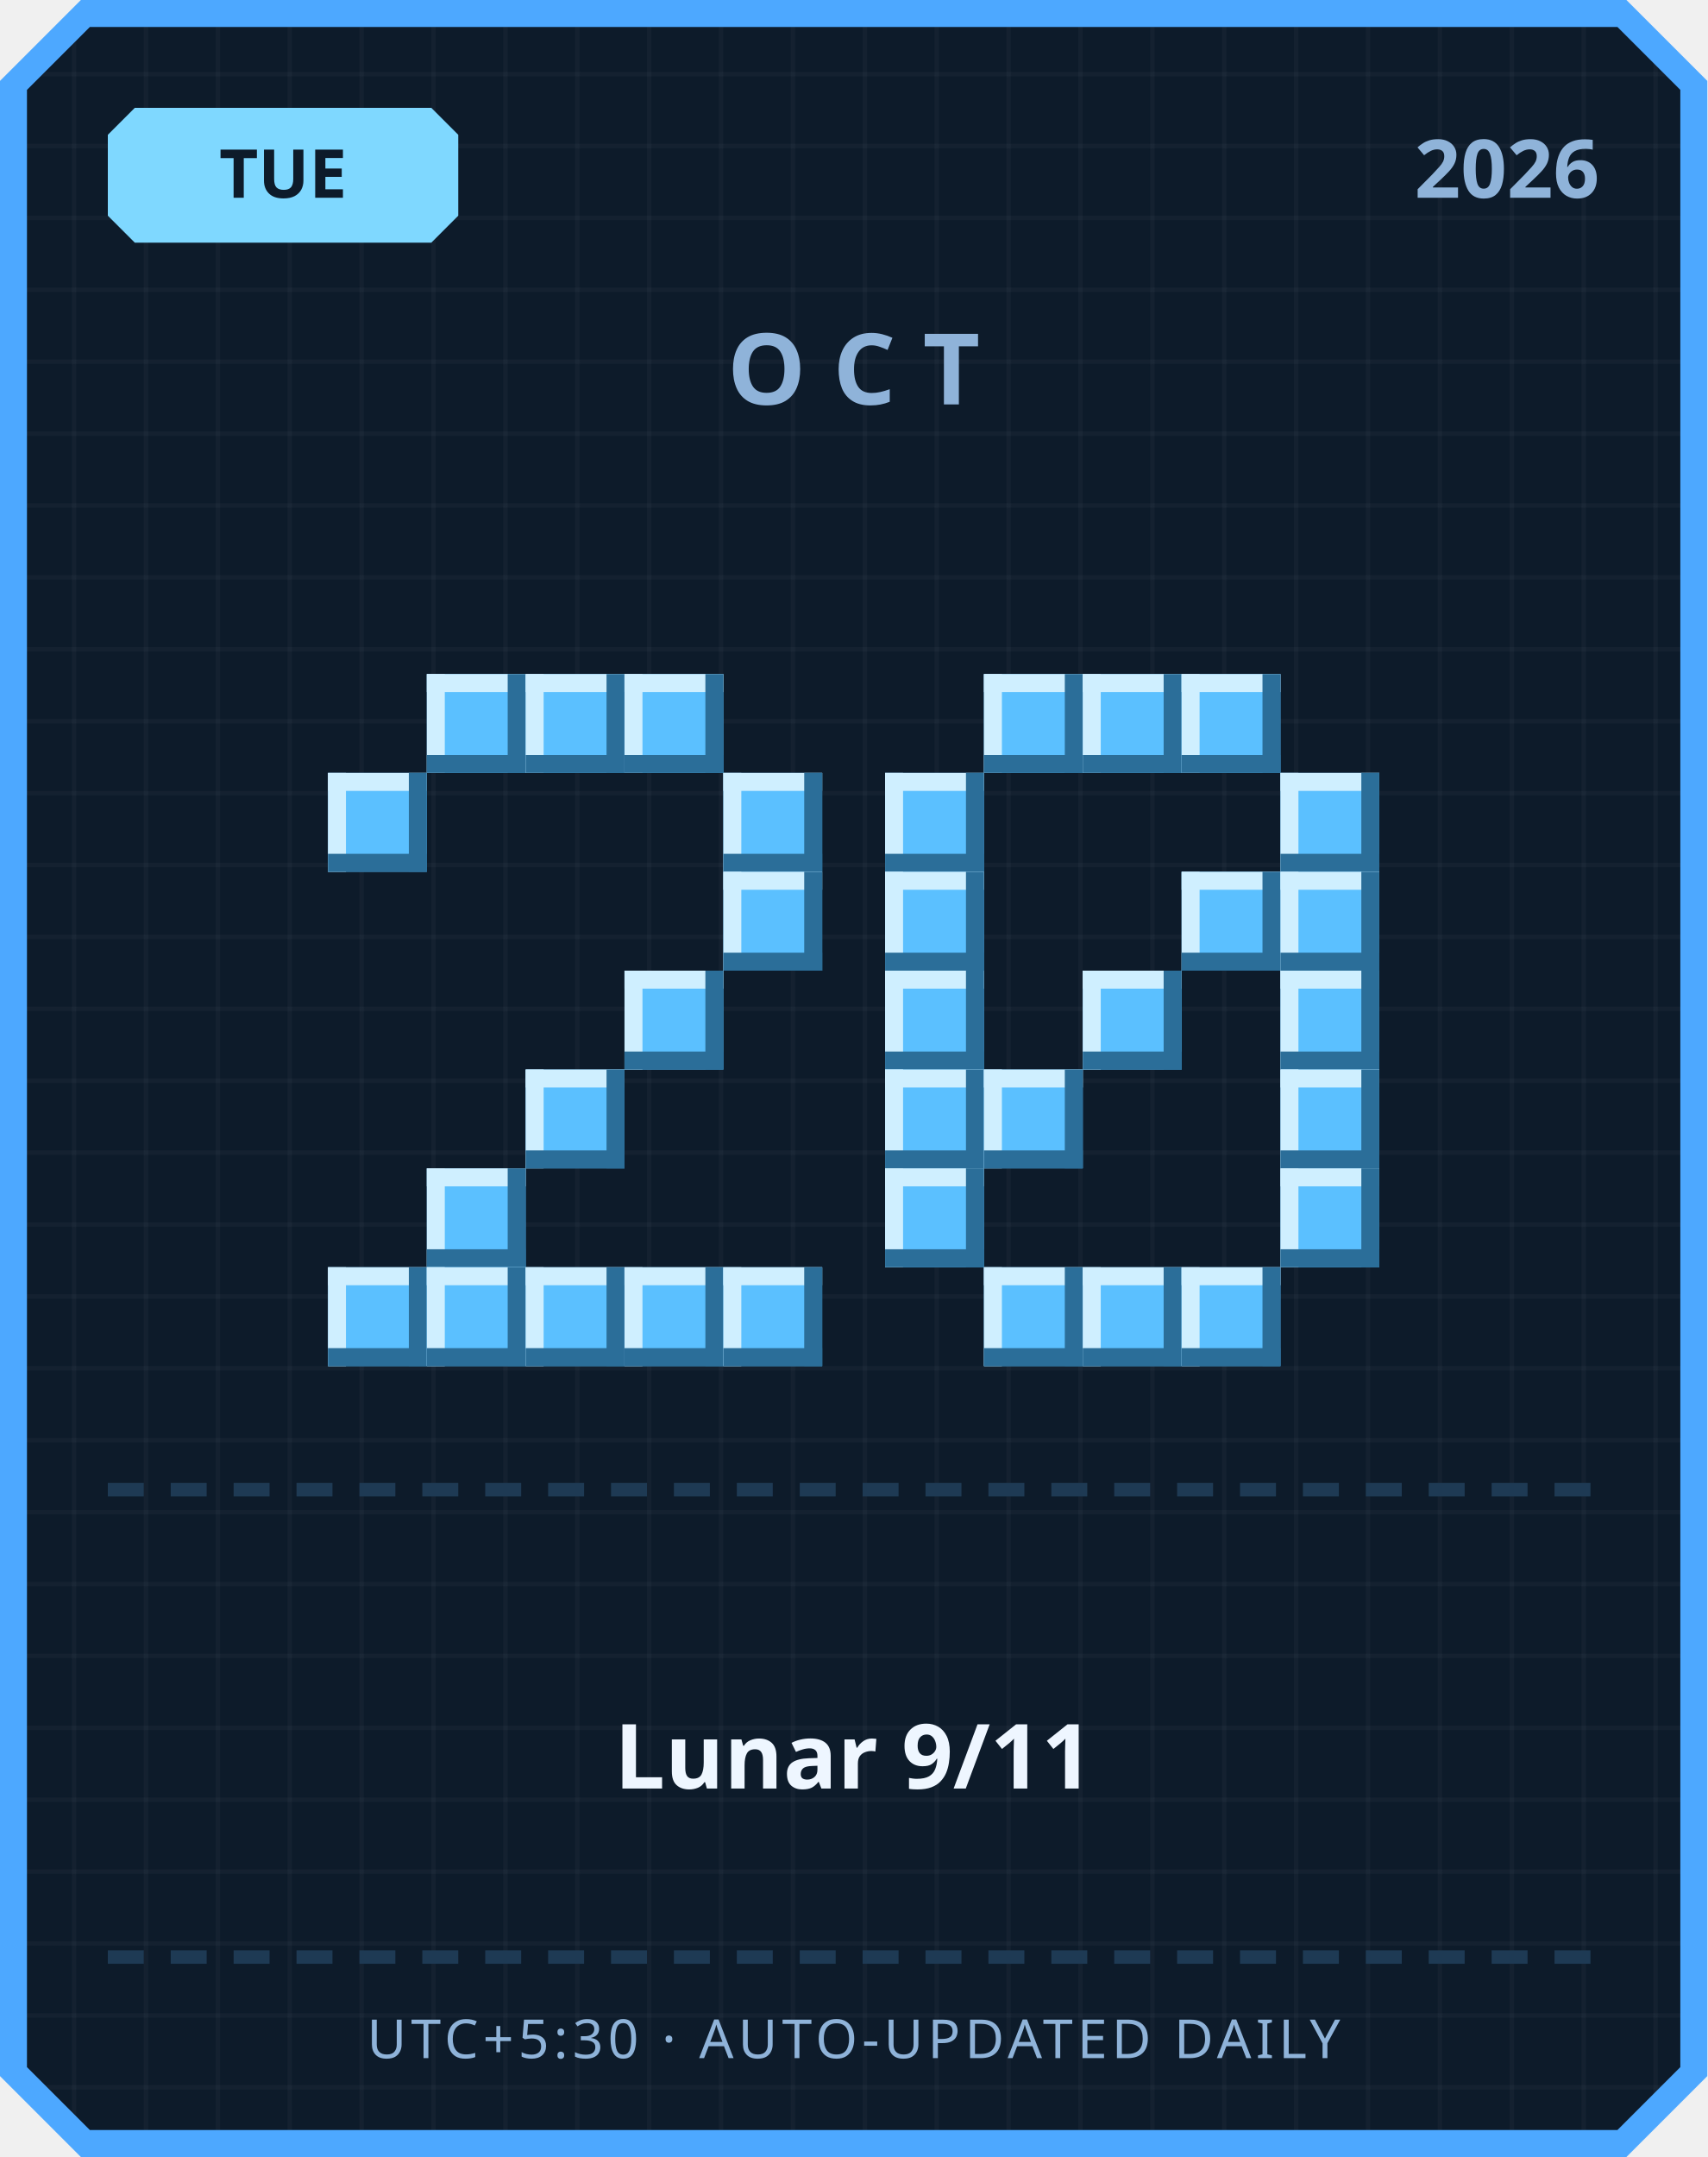
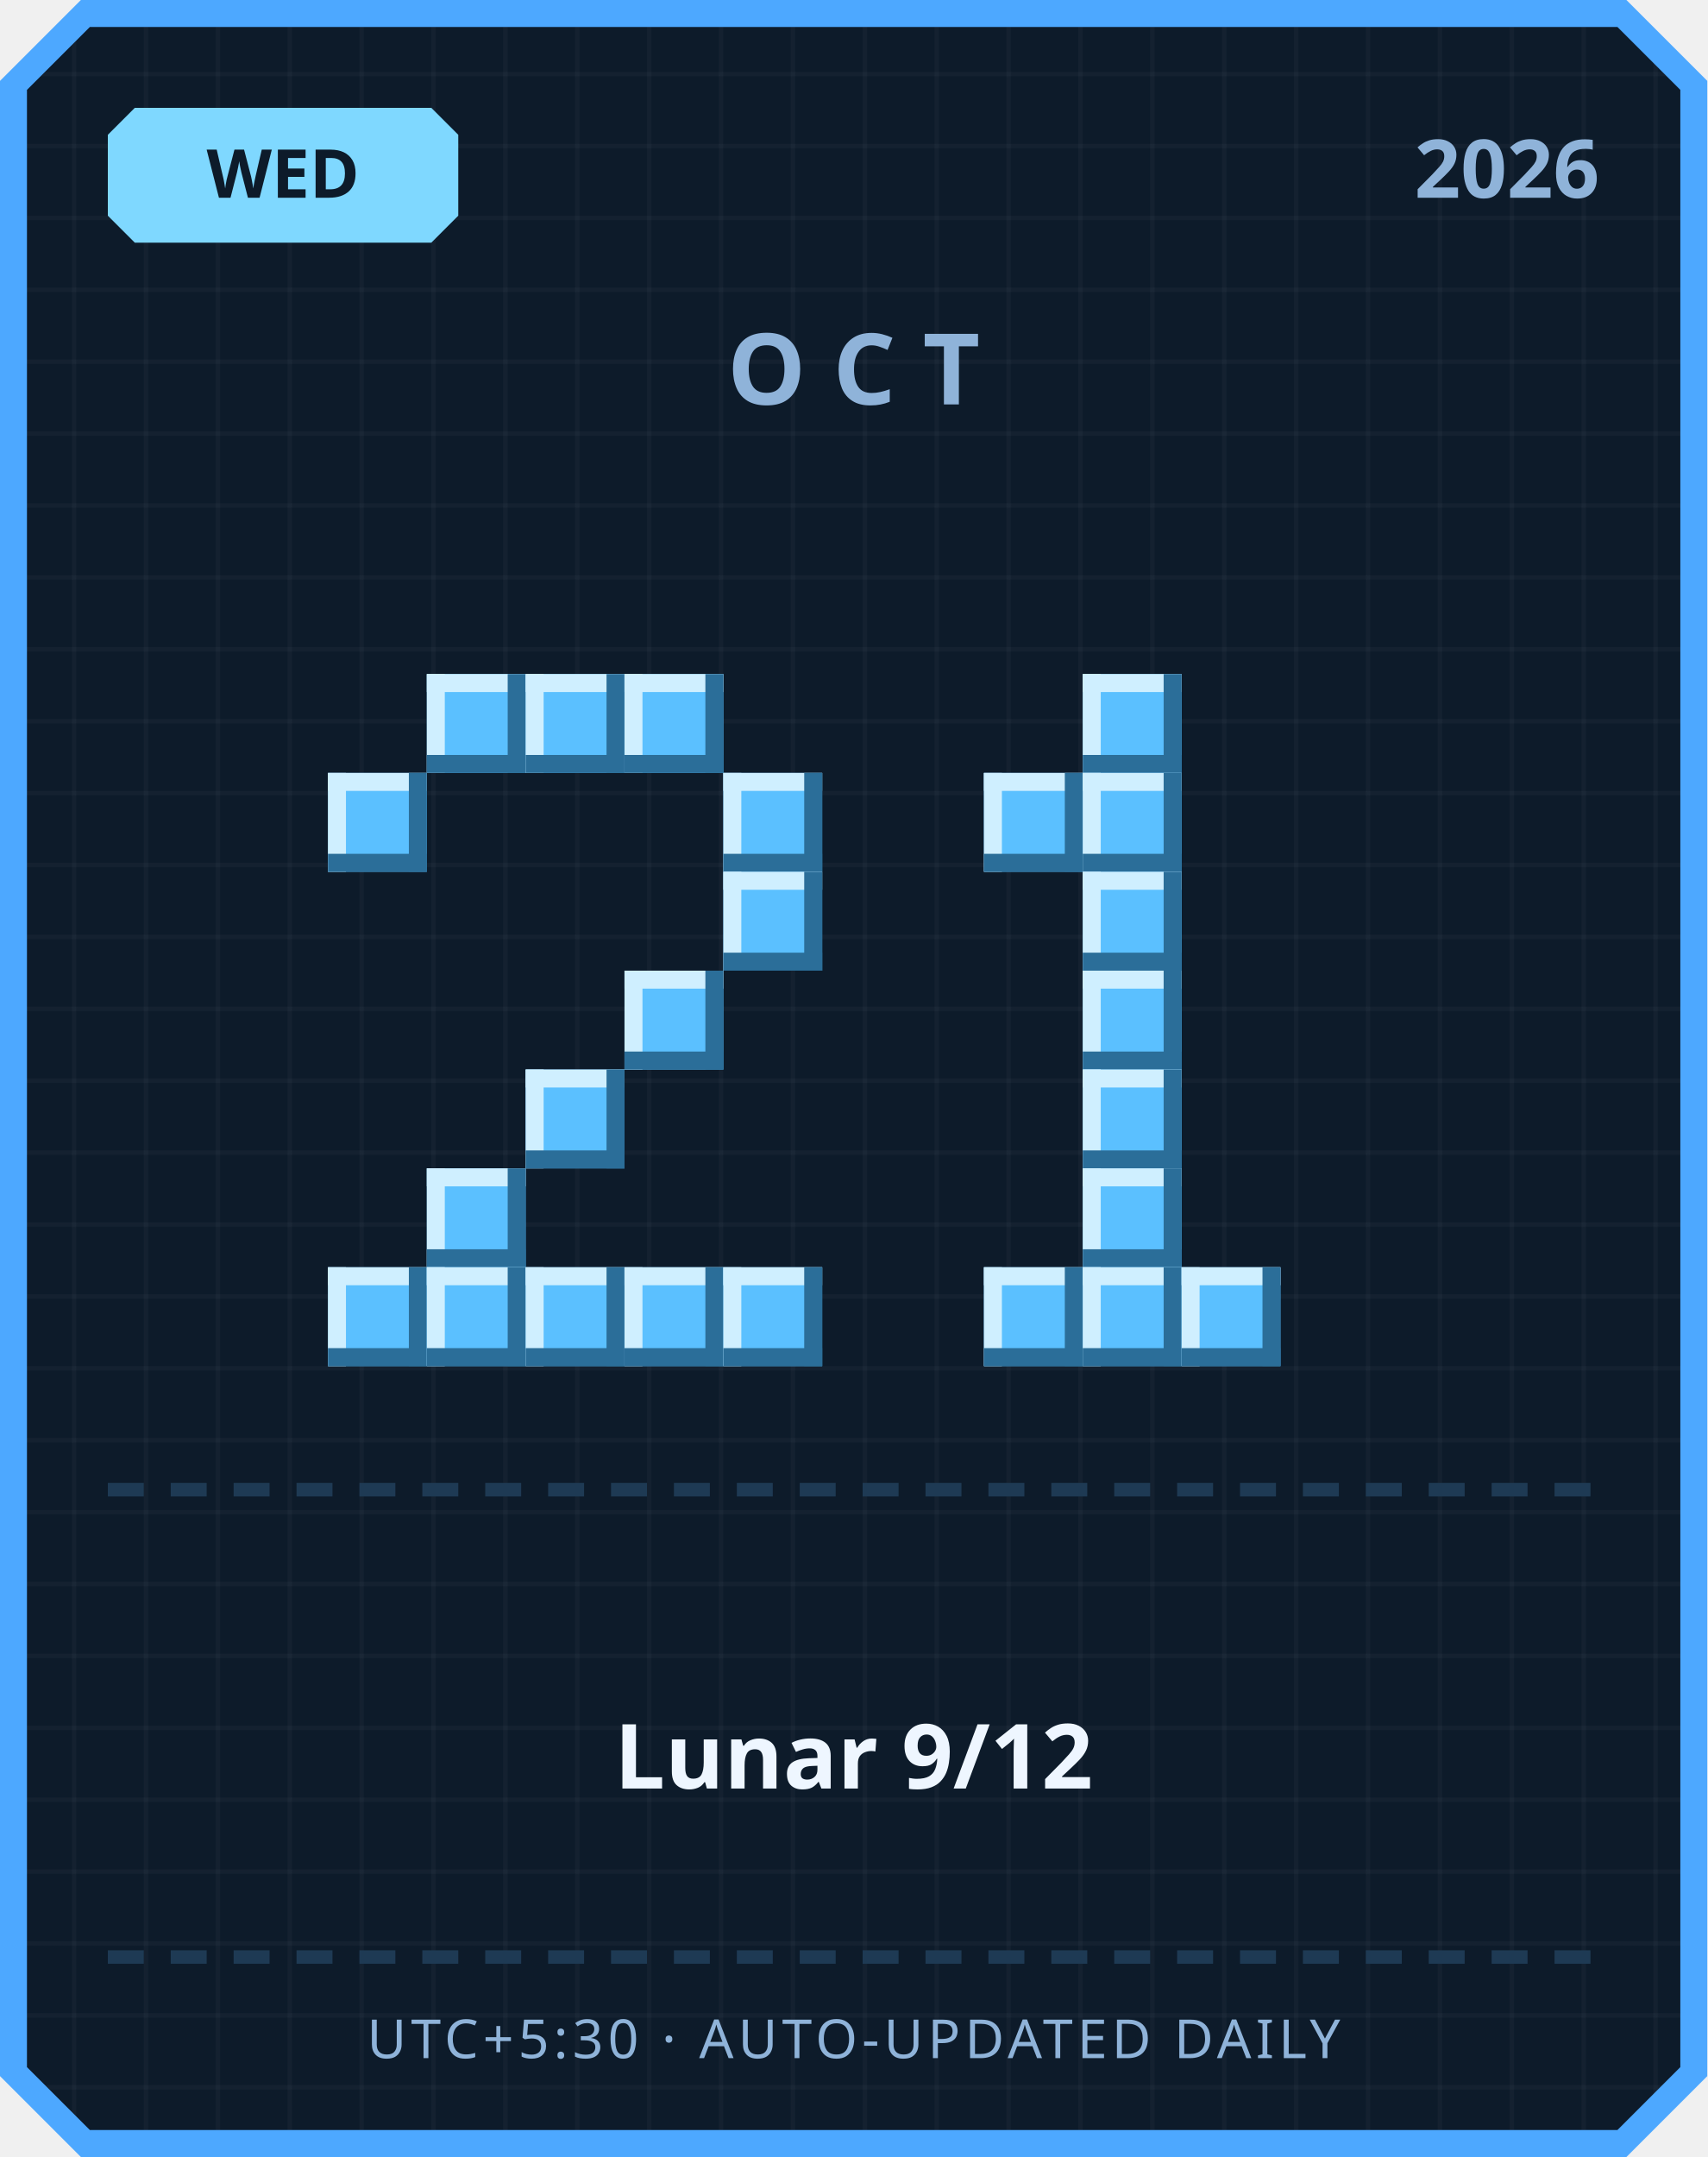
<svg xmlns="http://www.w3.org/2000/svg" width="380" height="480" viewBox="0 0 380 480">
  <defs>
    <pattern id="grid" width="16" height="16" patternUnits="userSpaceOnUse">
      <rect width="16" height="16" fill="#0d1b2a" />
      <rect width="1" height="16" fill="#ffffff" opacity="0.03" />
      <rect width="16" height="1" fill="#ffffff" opacity="0.03" />
    </pattern>
  </defs>
  <path d="M 18,0 L 362,0 L 380,18 L 380,462 L 362,480 L 18,480 L 0,462 L 0,18 Z" fill="#4da8ff" />
  <path d="M 20,6 L 360,6 L 374,20 L 374,460 L 360,474 L 20,474 L 6,460 L 6,20 Z" fill="url(#grid)" />
  <path d="M 30,24 L 96,24 L 102,30 L 102,48 L 96,54 L 30,54 L 24,48 L 24,30 Z" fill="#7fd8ff" />
-   <text x="63" y="44" text-anchor="middle" font-family="'Segoe UI', sans-serif" font-size="15" font-weight="700" fill="#0d1b2a">TUE</text>
+   <text x="63" y="44" text-anchor="middle" font-family="'Segoe UI', sans-serif" font-size="15" font-weight="700" fill="#0d1b2a">WED</text>
  <text x="356" y="44" text-anchor="end" font-family="'Segoe UI', sans-serif" font-size="18" font-weight="700" fill="#8fb3d9">2026</text>
  <text x="190" y="90" text-anchor="middle" font-family="'Segoe UI', sans-serif" font-size="22" font-weight="700" letter-spacing="6" fill="#8fb3d9">OCT</text>
  <rect x="95" y="150" width="22" height="22" fill="#5bc0ff" />
  <rect x="95" y="150" width="22" height="4" fill="#cfefff" />
  <rect x="95" y="150" width="4" height="22" fill="#cfefff" />
  <rect x="95" y="168" width="22" height="4" fill="#2b6e99" />
  <rect x="113" y="150" width="4" height="22" fill="#2b6e99" />
  <rect x="117" y="150" width="22" height="22" fill="#5bc0ff" />
  <rect x="117" y="150" width="22" height="4" fill="#cfefff" />
  <rect x="117" y="150" width="4" height="22" fill="#cfefff" />
  <rect x="117" y="168" width="22" height="4" fill="#2b6e99" />
  <rect x="135" y="150" width="4" height="22" fill="#2b6e99" />
  <rect x="139" y="150" width="22" height="22" fill="#5bc0ff" />
  <rect x="139" y="150" width="22" height="4" fill="#cfefff" />
  <rect x="139" y="150" width="4" height="22" fill="#cfefff" />
  <rect x="139" y="168" width="22" height="4" fill="#2b6e99" />
  <rect x="157" y="150" width="4" height="22" fill="#2b6e99" />
  <rect x="73" y="172" width="22" height="22" fill="#5bc0ff" />
  <rect x="73" y="172" width="22" height="4" fill="#cfefff" />
  <rect x="73" y="172" width="4" height="22" fill="#cfefff" />
  <rect x="73" y="190" width="22" height="4" fill="#2b6e99" />
  <rect x="91" y="172" width="4" height="22" fill="#2b6e99" />
  <rect x="161" y="172" width="22" height="22" fill="#5bc0ff" />
  <rect x="161" y="172" width="22" height="4" fill="#cfefff" />
  <rect x="161" y="172" width="4" height="22" fill="#cfefff" />
  <rect x="161" y="190" width="22" height="4" fill="#2b6e99" />
  <rect x="179" y="172" width="4" height="22" fill="#2b6e99" />
  <rect x="161" y="194" width="22" height="22" fill="#5bc0ff" />
  <rect x="161" y="194" width="22" height="4" fill="#cfefff" />
  <rect x="161" y="194" width="4" height="22" fill="#cfefff" />
  <rect x="161" y="212" width="22" height="4" fill="#2b6e99" />
  <rect x="179" y="194" width="4" height="22" fill="#2b6e99" />
  <rect x="139" y="216" width="22" height="22" fill="#5bc0ff" />
  <rect x="139" y="216" width="22" height="4" fill="#cfefff" />
  <rect x="139" y="216" width="4" height="22" fill="#cfefff" />
  <rect x="139" y="234" width="22" height="4" fill="#2b6e99" />
  <rect x="157" y="216" width="4" height="22" fill="#2b6e99" />
  <rect x="117" y="238" width="22" height="22" fill="#5bc0ff" />
  <rect x="117" y="238" width="22" height="4" fill="#cfefff" />
  <rect x="117" y="238" width="4" height="22" fill="#cfefff" />
  <rect x="117" y="256" width="22" height="4" fill="#2b6e99" />
  <rect x="135" y="238" width="4" height="22" fill="#2b6e99" />
  <rect x="95" y="260" width="22" height="22" fill="#5bc0ff" />
  <rect x="95" y="260" width="22" height="4" fill="#cfefff" />
  <rect x="95" y="260" width="4" height="22" fill="#cfefff" />
  <rect x="95" y="278" width="22" height="4" fill="#2b6e99" />
  <rect x="113" y="260" width="4" height="22" fill="#2b6e99" />
  <rect x="73" y="282" width="22" height="22" fill="#5bc0ff" />
  <rect x="73" y="282" width="22" height="4" fill="#cfefff" />
  <rect x="73" y="282" width="4" height="22" fill="#cfefff" />
  <rect x="73" y="300" width="22" height="4" fill="#2b6e99" />
  <rect x="91" y="282" width="4" height="22" fill="#2b6e99" />
  <rect x="95" y="282" width="22" height="22" fill="#5bc0ff" />
  <rect x="95" y="282" width="22" height="4" fill="#cfefff" />
  <rect x="95" y="282" width="4" height="22" fill="#cfefff" />
  <rect x="95" y="300" width="22" height="4" fill="#2b6e99" />
  <rect x="113" y="282" width="4" height="22" fill="#2b6e99" />
  <rect x="117" y="282" width="22" height="22" fill="#5bc0ff" />
  <rect x="117" y="282" width="22" height="4" fill="#cfefff" />
  <rect x="117" y="282" width="4" height="22" fill="#cfefff" />
  <rect x="117" y="300" width="22" height="4" fill="#2b6e99" />
  <rect x="135" y="282" width="4" height="22" fill="#2b6e99" />
  <rect x="139" y="282" width="22" height="22" fill="#5bc0ff" />
  <rect x="139" y="282" width="22" height="4" fill="#cfefff" />
  <rect x="139" y="282" width="4" height="22" fill="#cfefff" />
  <rect x="139" y="300" width="22" height="4" fill="#2b6e99" />
  <rect x="157" y="282" width="4" height="22" fill="#2b6e99" />
  <rect x="161" y="282" width="22" height="22" fill="#5bc0ff" />
  <rect x="161" y="282" width="22" height="4" fill="#cfefff" />
  <rect x="161" y="282" width="4" height="22" fill="#cfefff" />
  <rect x="161" y="300" width="22" height="4" fill="#2b6e99" />
  <rect x="179" y="282" width="4" height="22" fill="#2b6e99" />
-   <rect x="219" y="150" width="22" height="22" fill="#5bc0ff" />
-   <rect x="219" y="150" width="22" height="4" fill="#cfefff" />
-   <rect x="219" y="150" width="4" height="22" fill="#cfefff" />
-   <rect x="219" y="168" width="22" height="4" fill="#2b6e99" />
-   <rect x="237" y="150" width="4" height="22" fill="#2b6e99" />
  <rect x="241" y="150" width="22" height="22" fill="#5bc0ff" />
  <rect x="241" y="150" width="22" height="4" fill="#cfefff" />
  <rect x="241" y="150" width="4" height="22" fill="#cfefff" />
  <rect x="241" y="168" width="22" height="4" fill="#2b6e99" />
  <rect x="259" y="150" width="4" height="22" fill="#2b6e99" />
-   <rect x="263" y="150" width="22" height="22" fill="#5bc0ff" />
-   <rect x="263" y="150" width="22" height="4" fill="#cfefff" />
-   <rect x="263" y="150" width="4" height="22" fill="#cfefff" />
-   <rect x="263" y="168" width="22" height="4" fill="#2b6e99" />
-   <rect x="281" y="150" width="4" height="22" fill="#2b6e99" />
-   <rect x="197" y="172" width="22" height="22" fill="#5bc0ff" />
-   <rect x="197" y="172" width="22" height="4" fill="#cfefff" />
-   <rect x="197" y="172" width="4" height="22" fill="#cfefff" />
-   <rect x="197" y="190" width="22" height="4" fill="#2b6e99" />
-   <rect x="215" y="172" width="4" height="22" fill="#2b6e99" />
-   <rect x="285" y="172" width="22" height="22" fill="#5bc0ff" />
-   <rect x="285" y="172" width="22" height="4" fill="#cfefff" />
-   <rect x="285" y="172" width="4" height="22" fill="#cfefff" />
-   <rect x="285" y="190" width="22" height="4" fill="#2b6e99" />
-   <rect x="303" y="172" width="4" height="22" fill="#2b6e99" />
-   <rect x="197" y="194" width="22" height="22" fill="#5bc0ff" />
-   <rect x="197" y="194" width="22" height="4" fill="#cfefff" />
-   <rect x="197" y="194" width="4" height="22" fill="#cfefff" />
-   <rect x="197" y="212" width="22" height="4" fill="#2b6e99" />
-   <rect x="215" y="194" width="4" height="22" fill="#2b6e99" />
-   <rect x="263" y="194" width="22" height="22" fill="#5bc0ff" />
-   <rect x="263" y="194" width="22" height="4" fill="#cfefff" />
-   <rect x="263" y="194" width="4" height="22" fill="#cfefff" />
-   <rect x="263" y="212" width="22" height="4" fill="#2b6e99" />
-   <rect x="281" y="194" width="4" height="22" fill="#2b6e99" />
-   <rect x="285" y="194" width="22" height="22" fill="#5bc0ff" />
-   <rect x="285" y="194" width="22" height="4" fill="#cfefff" />
-   <rect x="285" y="194" width="4" height="22" fill="#cfefff" />
-   <rect x="285" y="212" width="22" height="4" fill="#2b6e99" />
-   <rect x="303" y="194" width="4" height="22" fill="#2b6e99" />
-   <rect x="197" y="216" width="22" height="22" fill="#5bc0ff" />
-   <rect x="197" y="216" width="22" height="4" fill="#cfefff" />
-   <rect x="197" y="216" width="4" height="22" fill="#cfefff" />
-   <rect x="197" y="234" width="22" height="4" fill="#2b6e99" />
-   <rect x="215" y="216" width="4" height="22" fill="#2b6e99" />
+   <rect x="219" y="172" width="22" height="22" fill="#5bc0ff" />
+   <rect x="219" y="172" width="22" height="4" fill="#cfefff" />
+   <rect x="219" y="172" width="4" height="22" fill="#cfefff" />
+   <rect x="219" y="190" width="22" height="4" fill="#2b6e99" />
+   <rect x="237" y="172" width="4" height="22" fill="#2b6e99" />
+   <rect x="241" y="172" width="22" height="22" fill="#5bc0ff" />
+   <rect x="241" y="172" width="22" height="4" fill="#cfefff" />
+   <rect x="241" y="172" width="4" height="22" fill="#cfefff" />
+   <rect x="241" y="190" width="22" height="4" fill="#2b6e99" />
+   <rect x="259" y="172" width="4" height="22" fill="#2b6e99" />
+   <rect x="241" y="194" width="22" height="22" fill="#5bc0ff" />
+   <rect x="241" y="194" width="22" height="4" fill="#cfefff" />
+   <rect x="241" y="194" width="4" height="22" fill="#cfefff" />
+   <rect x="241" y="212" width="22" height="4" fill="#2b6e99" />
+   <rect x="259" y="194" width="4" height="22" fill="#2b6e99" />
  <rect x="241" y="216" width="22" height="22" fill="#5bc0ff" />
  <rect x="241" y="216" width="22" height="4" fill="#cfefff" />
  <rect x="241" y="216" width="4" height="22" fill="#cfefff" />
  <rect x="241" y="234" width="22" height="4" fill="#2b6e99" />
  <rect x="259" y="216" width="4" height="22" fill="#2b6e99" />
-   <rect x="285" y="216" width="22" height="22" fill="#5bc0ff" />
-   <rect x="285" y="216" width="22" height="4" fill="#cfefff" />
-   <rect x="285" y="216" width="4" height="22" fill="#cfefff" />
-   <rect x="285" y="234" width="22" height="4" fill="#2b6e99" />
-   <rect x="303" y="216" width="4" height="22" fill="#2b6e99" />
-   <rect x="197" y="238" width="22" height="22" fill="#5bc0ff" />
-   <rect x="197" y="238" width="22" height="4" fill="#cfefff" />
-   <rect x="197" y="238" width="4" height="22" fill="#cfefff" />
-   <rect x="197" y="256" width="22" height="4" fill="#2b6e99" />
-   <rect x="215" y="238" width="4" height="22" fill="#2b6e99" />
-   <rect x="219" y="238" width="22" height="22" fill="#5bc0ff" />
-   <rect x="219" y="238" width="22" height="4" fill="#cfefff" />
-   <rect x="219" y="238" width="4" height="22" fill="#cfefff" />
-   <rect x="219" y="256" width="22" height="4" fill="#2b6e99" />
-   <rect x="237" y="238" width="4" height="22" fill="#2b6e99" />
-   <rect x="285" y="238" width="22" height="22" fill="#5bc0ff" />
-   <rect x="285" y="238" width="22" height="4" fill="#cfefff" />
-   <rect x="285" y="238" width="4" height="22" fill="#cfefff" />
-   <rect x="285" y="256" width="22" height="4" fill="#2b6e99" />
-   <rect x="303" y="238" width="4" height="22" fill="#2b6e99" />
-   <rect x="197" y="260" width="22" height="22" fill="#5bc0ff" />
-   <rect x="197" y="260" width="22" height="4" fill="#cfefff" />
-   <rect x="197" y="260" width="4" height="22" fill="#cfefff" />
-   <rect x="197" y="278" width="22" height="4" fill="#2b6e99" />
-   <rect x="215" y="260" width="4" height="22" fill="#2b6e99" />
-   <rect x="285" y="260" width="22" height="22" fill="#5bc0ff" />
-   <rect x="285" y="260" width="22" height="4" fill="#cfefff" />
-   <rect x="285" y="260" width="4" height="22" fill="#cfefff" />
-   <rect x="285" y="278" width="22" height="4" fill="#2b6e99" />
-   <rect x="303" y="260" width="4" height="22" fill="#2b6e99" />
+   <rect x="241" y="238" width="22" height="22" fill="#5bc0ff" />
+   <rect x="241" y="238" width="22" height="4" fill="#cfefff" />
+   <rect x="241" y="238" width="4" height="22" fill="#cfefff" />
+   <rect x="241" y="256" width="22" height="4" fill="#2b6e99" />
+   <rect x="259" y="238" width="4" height="22" fill="#2b6e99" />
+   <rect x="241" y="260" width="22" height="22" fill="#5bc0ff" />
+   <rect x="241" y="260" width="22" height="4" fill="#cfefff" />
+   <rect x="241" y="260" width="4" height="22" fill="#cfefff" />
+   <rect x="241" y="278" width="22" height="4" fill="#2b6e99" />
+   <rect x="259" y="260" width="4" height="22" fill="#2b6e99" />
  <rect x="219" y="282" width="22" height="22" fill="#5bc0ff" />
  <rect x="219" y="282" width="22" height="4" fill="#cfefff" />
  <rect x="219" y="282" width="4" height="22" fill="#cfefff" />
  <rect x="219" y="300" width="22" height="4" fill="#2b6e99" />
  <rect x="237" y="282" width="4" height="22" fill="#2b6e99" />
  <rect x="241" y="282" width="22" height="22" fill="#5bc0ff" />
  <rect x="241" y="282" width="22" height="4" fill="#cfefff" />
  <rect x="241" y="282" width="4" height="22" fill="#cfefff" />
  <rect x="241" y="300" width="22" height="4" fill="#2b6e99" />
  <rect x="259" y="282" width="4" height="22" fill="#2b6e99" />
  <rect x="263" y="282" width="22" height="22" fill="#5bc0ff" />
  <rect x="263" y="282" width="22" height="4" fill="#cfefff" />
  <rect x="263" y="282" width="4" height="22" fill="#cfefff" />
  <rect x="263" y="300" width="22" height="4" fill="#2b6e99" />
  <rect x="281" y="282" width="4" height="22" fill="#2b6e99" />
  <rect x="24" y="330" width="8" height="3" fill="#1e3a54" />
  <rect x="38" y="330" width="8" height="3" fill="#1e3a54" />
  <rect x="52" y="330" width="8" height="3" fill="#1e3a54" />
  <rect x="66" y="330" width="8" height="3" fill="#1e3a54" />
  <rect x="80" y="330" width="8" height="3" fill="#1e3a54" />
  <rect x="94" y="330" width="8" height="3" fill="#1e3a54" />
  <rect x="108" y="330" width="8" height="3" fill="#1e3a54" />
  <rect x="122" y="330" width="8" height="3" fill="#1e3a54" />
  <rect x="136" y="330" width="8" height="3" fill="#1e3a54" />
  <rect x="150" y="330" width="8" height="3" fill="#1e3a54" />
  <rect x="164" y="330" width="8" height="3" fill="#1e3a54" />
  <rect x="178" y="330" width="8" height="3" fill="#1e3a54" />
  <rect x="192" y="330" width="8" height="3" fill="#1e3a54" />
  <rect x="206" y="330" width="8" height="3" fill="#1e3a54" />
  <rect x="220" y="330" width="8" height="3" fill="#1e3a54" />
  <rect x="234" y="330" width="8" height="3" fill="#1e3a54" />
  <rect x="248" y="330" width="8" height="3" fill="#1e3a54" />
  <rect x="262" y="330" width="8" height="3" fill="#1e3a54" />
  <rect x="276" y="330" width="8" height="3" fill="#1e3a54" />
  <rect x="290" y="330" width="8" height="3" fill="#1e3a54" />
  <rect x="304" y="330" width="8" height="3" fill="#1e3a54" />
  <rect x="318" y="330" width="8" height="3" fill="#1e3a54" />
  <rect x="332" y="330" width="8" height="3" fill="#1e3a54" />
  <rect x="346" y="330" width="8" height="3" fill="#1e3a54" />
-   <text x="190" y="398" text-anchor="middle" font-family="'Segoe UI', 'Microsoft JhengHei', sans-serif" font-size="20" font-weight="700" fill="#eef6ff">Lunar 9/11</text>
+   <text x="190" y="398" text-anchor="middle" font-family="'Segoe UI', 'Microsoft JhengHei', sans-serif" font-size="20" font-weight="700" fill="#eef6ff">Lunar 9/12</text>
  <rect x="24" y="434" width="8" height="3" fill="#1e3a54" />
  <rect x="38" y="434" width="8" height="3" fill="#1e3a54" />
  <rect x="52" y="434" width="8" height="3" fill="#1e3a54" />
  <rect x="66" y="434" width="8" height="3" fill="#1e3a54" />
  <rect x="80" y="434" width="8" height="3" fill="#1e3a54" />
  <rect x="94" y="434" width="8" height="3" fill="#1e3a54" />
  <rect x="108" y="434" width="8" height="3" fill="#1e3a54" />
  <rect x="122" y="434" width="8" height="3" fill="#1e3a54" />
  <rect x="136" y="434" width="8" height="3" fill="#1e3a54" />
  <rect x="150" y="434" width="8" height="3" fill="#1e3a54" />
  <rect x="164" y="434" width="8" height="3" fill="#1e3a54" />
  <rect x="178" y="434" width="8" height="3" fill="#1e3a54" />
  <rect x="192" y="434" width="8" height="3" fill="#1e3a54" />
  <rect x="206" y="434" width="8" height="3" fill="#1e3a54" />
  <rect x="220" y="434" width="8" height="3" fill="#1e3a54" />
  <rect x="234" y="434" width="8" height="3" fill="#1e3a54" />
  <rect x="248" y="434" width="8" height="3" fill="#1e3a54" />
  <rect x="262" y="434" width="8" height="3" fill="#1e3a54" />
  <rect x="276" y="434" width="8" height="3" fill="#1e3a54" />
  <rect x="290" y="434" width="8" height="3" fill="#1e3a54" />
  <rect x="304" y="434" width="8" height="3" fill="#1e3a54" />
  <rect x="318" y="434" width="8" height="3" fill="#1e3a54" />
  <rect x="332" y="434" width="8" height="3" fill="#1e3a54" />
  <rect x="346" y="434" width="8" height="3" fill="#1e3a54" />
  <text x="190" y="458" text-anchor="middle" font-family="'Segoe UI', sans-serif" font-size="12" letter-spacing="1" fill="#8fb3d9">UTC+5:30 · AUTO-UPDATED DAILY</text>
</svg>
